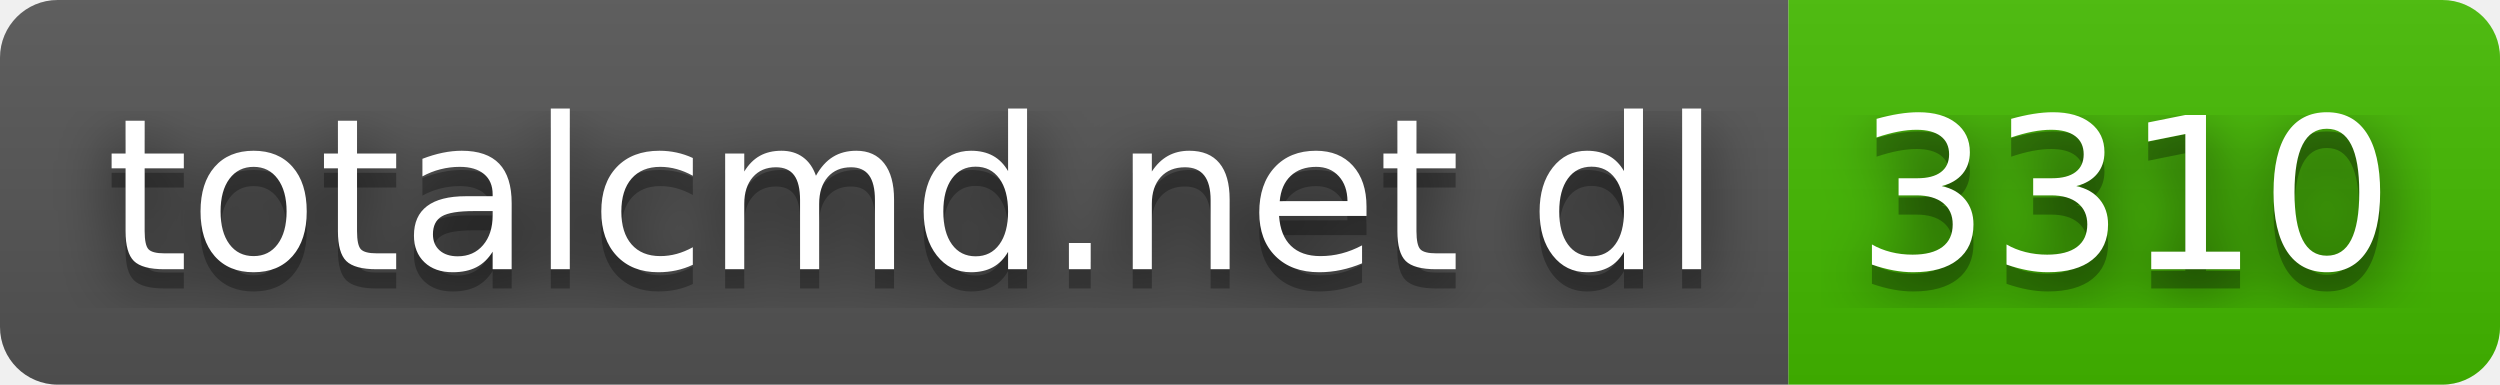
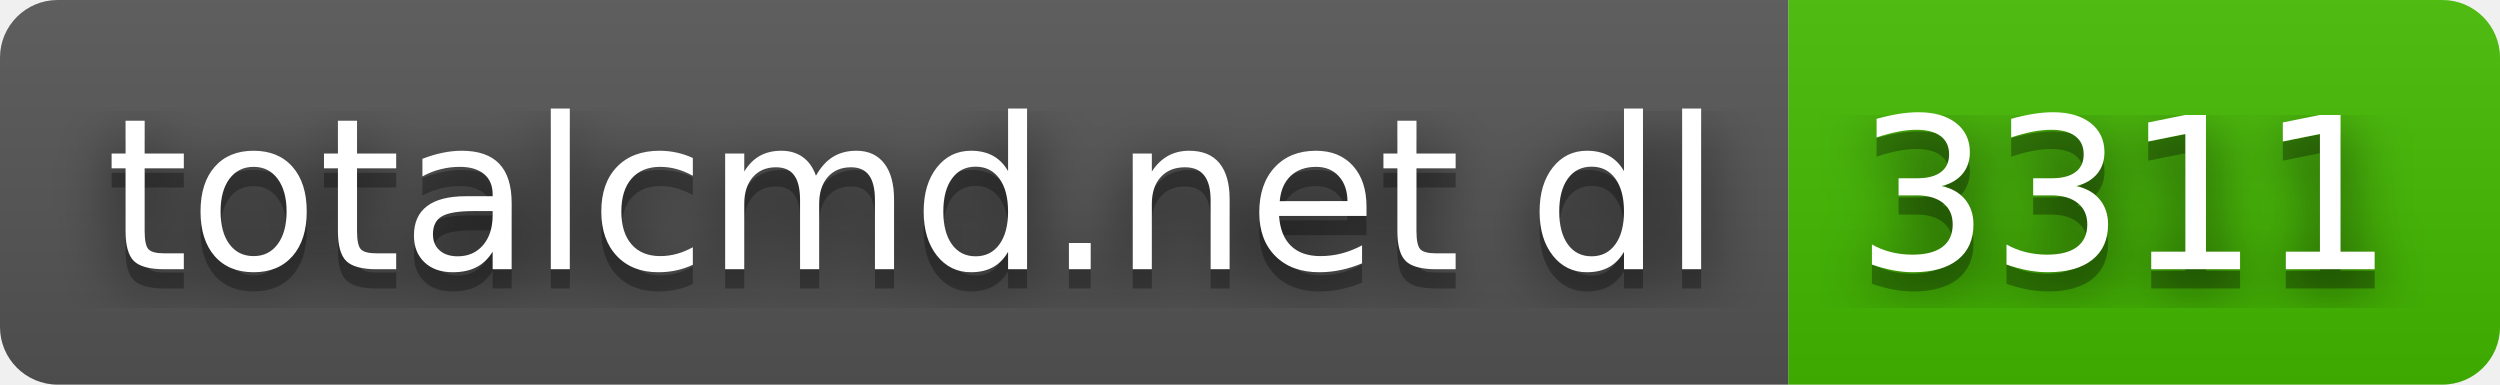
- <svg xmlns="http://www.w3.org/2000/svg" width="130" height="20" role="img" aria-label="totalcmd.net dl: 3310">
+ <svg xmlns="http://www.w3.org/2000/svg" width="130" height="20" role="img" aria-label="totalcmd.net dl: 3311">
  <filter id="blur">
    <feGaussianBlur stdDeviation="16" />
  </filter>
  <linearGradient id="s" x2="0" y2="100%">
    <stop offset="0" stop-color="#bbb" stop-opacity=".1" />
    <stop offset="1" stop-opacity=".1" />
  </linearGradient>
  <clipPath id="r">
    <rect width="130" height="20" rx="3" />
  </clipPath>
  <g clip-path="url(#r)">
    <rect width="93" height="20" fill="#555" />
    <rect x="93" width="37" height="20" fill="#4b0" />
    <rect width="130" height="20" fill="url(#s)" />
  </g>
  <g fill="#fff" text-anchor="middle" font-family="Verdana,Geneva,DejaVu Sans,sans-serif" text-rendering="geometricPrecision" font-size="110">
    <g transform="scale(.1)">
      <g aria-hidden="true" fill="#010101">
        <text x="475" y="150" fill-opacity=".8" filter="url(#blur)" textLength="830">totalcmd.net dl</text>
        <text x="475" y="150" fill-opacity=".3" textLength="830">totalcmd.net dl</text>
      </g>
      <text x="475" y="140" textLength="830">totalcmd.net dl</text>
    </g>
    <g transform="scale(.1)">
      <g aria-hidden="true" fill="#010101">
-         <text x="1105" y="150" fill-opacity=".8" filter="url(#blur)" textLength="270">3310</text>
-         <text x="1105" y="150" fill-opacity=".3" textLength="270">3310</text>
+         <text x="1105" y="150" fill-opacity=".8" filter="url(#blur)" textLength="270">3311</text>
+         <text x="1105" y="150" fill-opacity=".3" textLength="270">3311</text>
      </g>
-       <text x="1105" y="140" textLength="270">3310</text>
+       <text x="1105" y="140" textLength="270">3311</text>
    </g>
  </g>
</svg>
